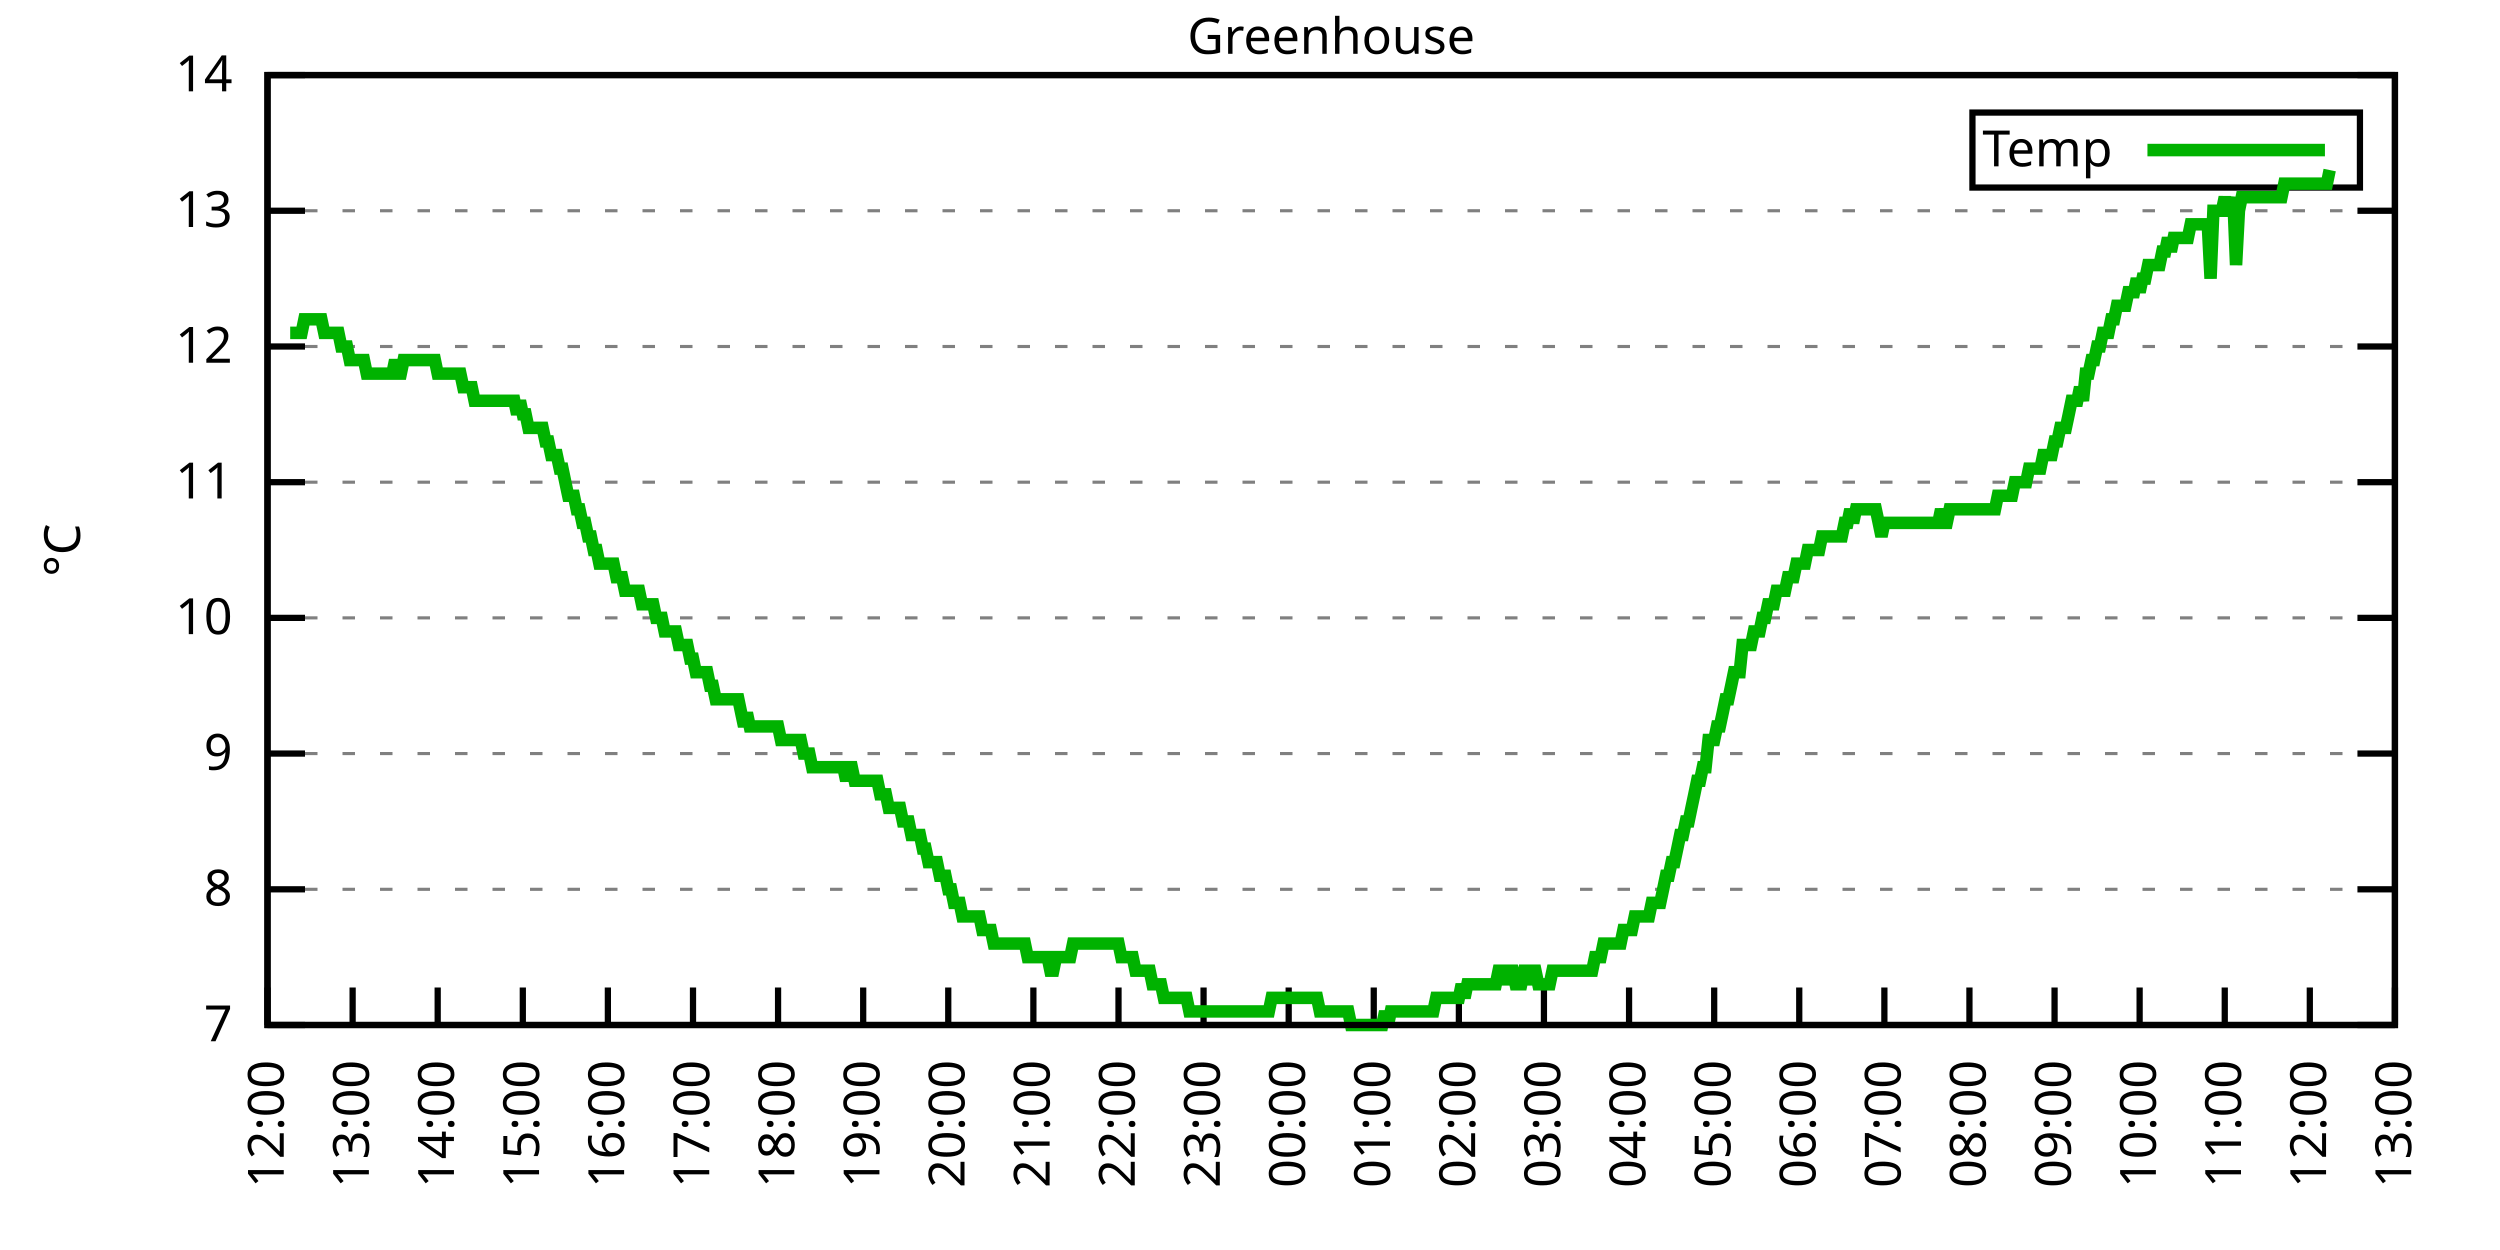
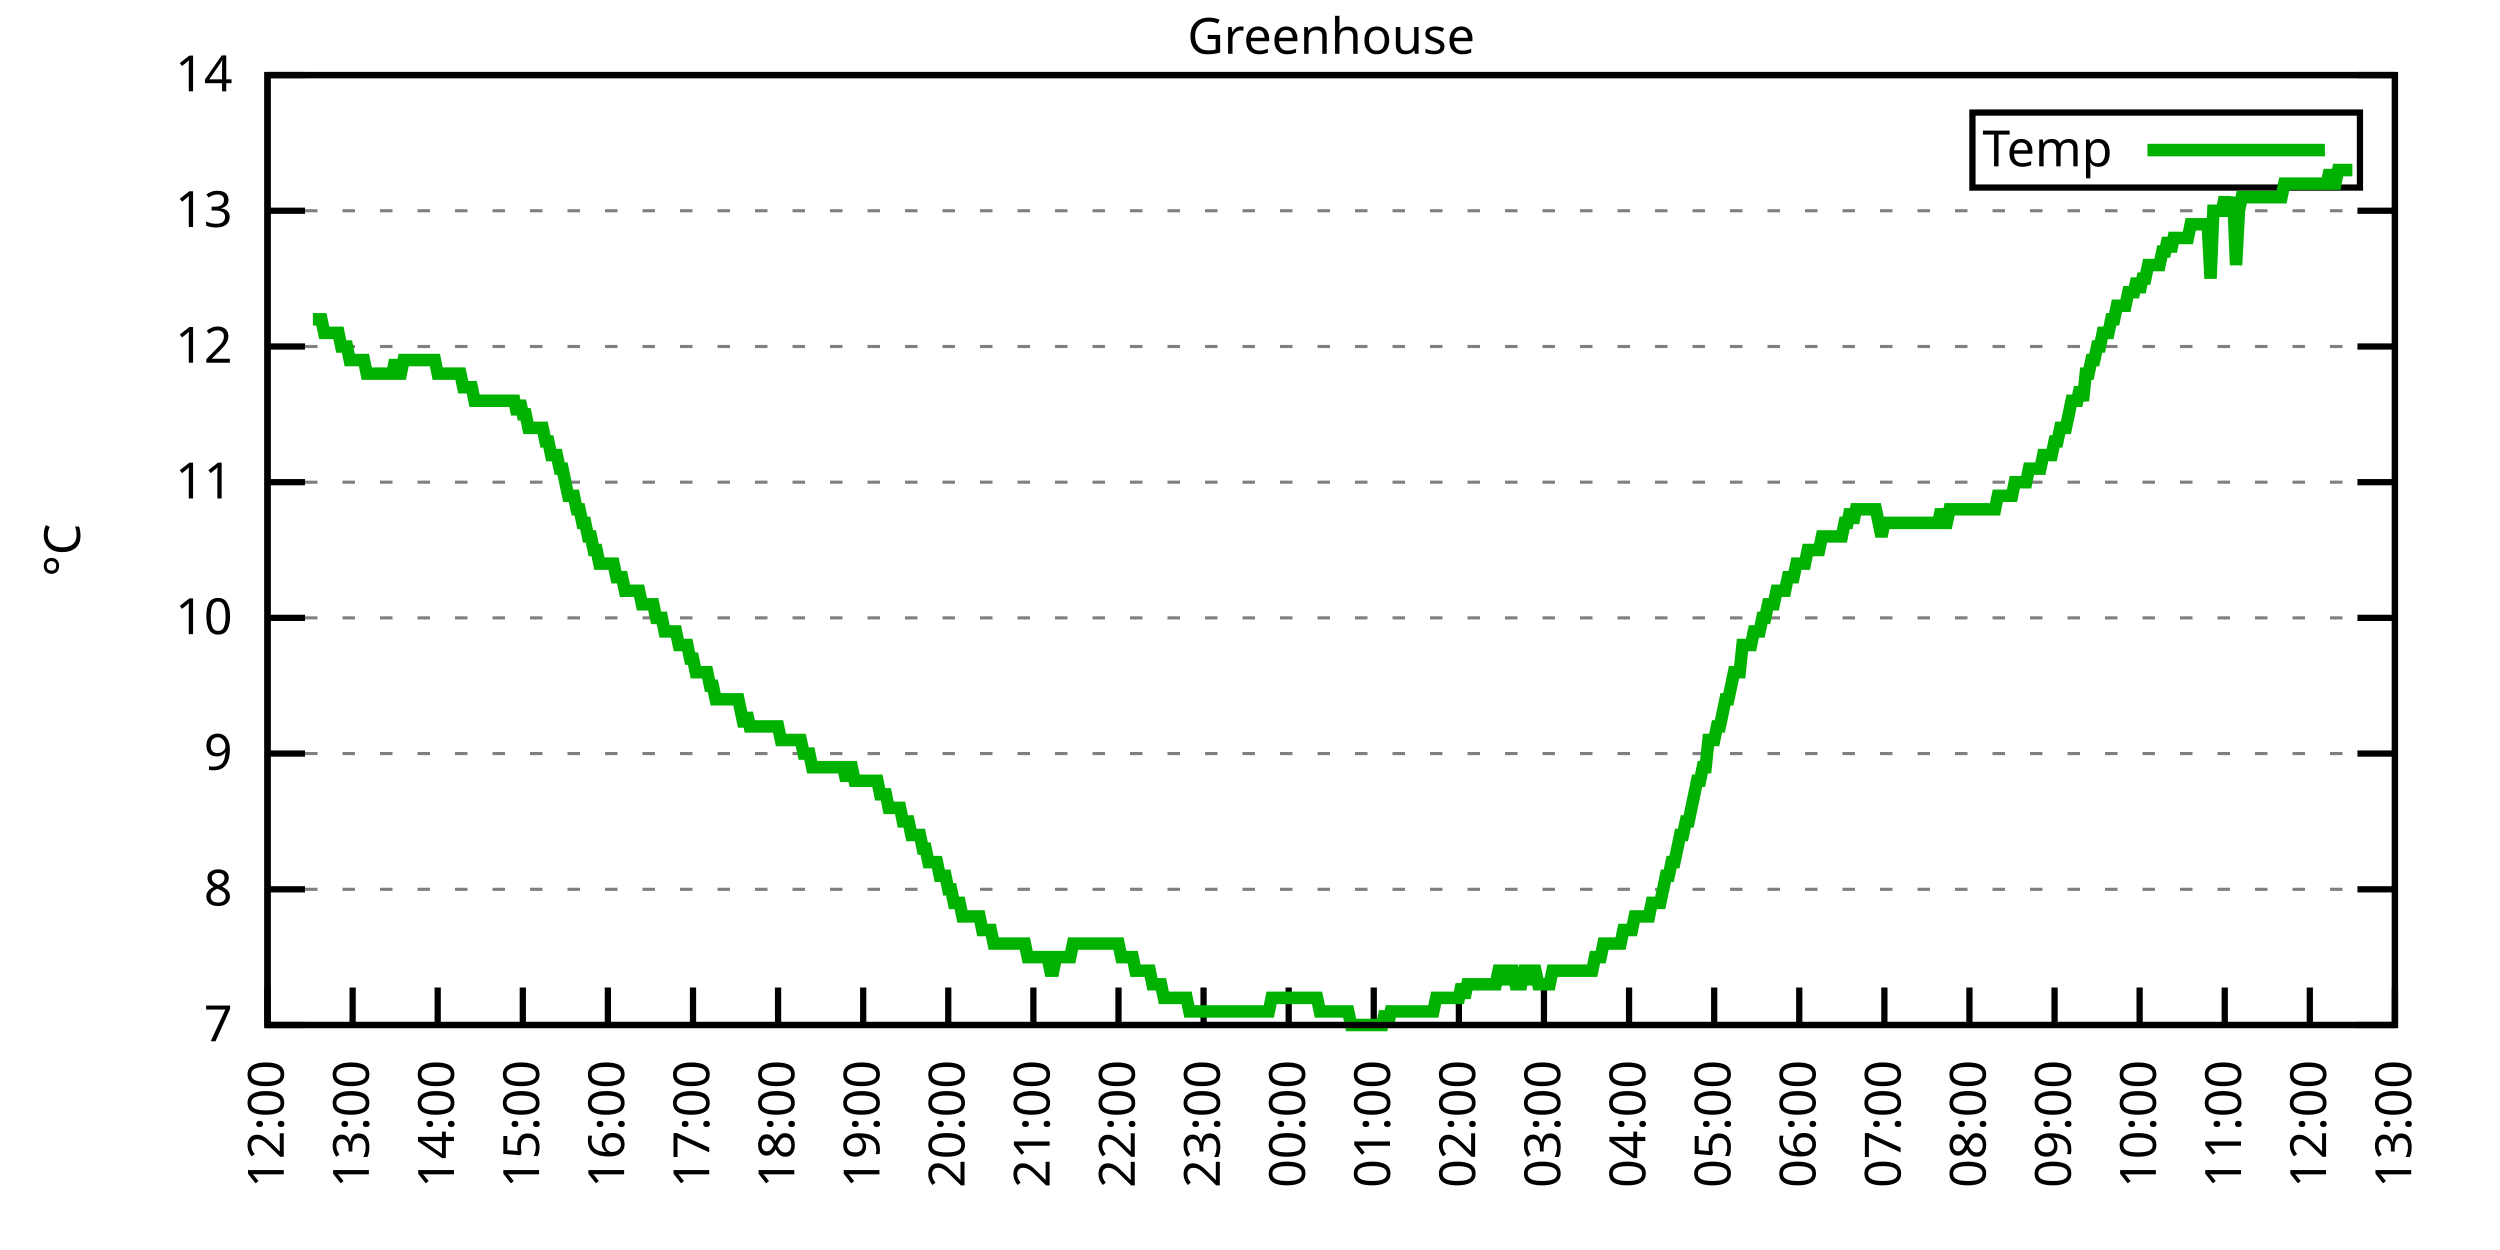
<svg xmlns="http://www.w3.org/2000/svg" xmlns:xlink="http://www.w3.org/1999/xlink" width="400" height="200" viewBox="0 0 400 200">
  <g id="gnuplot_canvas">
    <rect x="0" y="0" width="400" height="200" fill="none" />
    <defs>
      <circle id="gpDot" r="0.5" stroke-width="0.5" stroke="currentColor" />
      <path id="gpPt0" stroke-width="0.333" stroke="currentColor" d="M-1,0 h2 M0,-1 v2" />
      <path id="gpPt1" stroke-width="0.333" stroke="currentColor" d="M-1,-1 L1,1 M1,-1 L-1,1" />
      <path id="gpPt2" stroke-width="0.333" stroke="currentColor" d="M-1,0 L1,0 M0,-1 L0,1 M-1,-1 L1,1 M-1,1 L1,-1" />
      <rect id="gpPt3" stroke-width="0.333" stroke="currentColor" x="-1" y="-1" width="2" height="2" />
      <rect id="gpPt4" stroke-width="0.333" stroke="currentColor" fill="currentColor" x="-1" y="-1" width="2" height="2" />
      <circle id="gpPt5" stroke-width="0.333" stroke="currentColor" cx="0" cy="0" r="1" />
      <use xlink:href="#gpPt5" id="gpPt6" fill="currentColor" stroke="none" />
      <path id="gpPt7" stroke-width="0.333" stroke="currentColor" d="M0,-1.33 L-1.33,0.67 L1.33,0.67 z" />
      <use xlink:href="#gpPt7" id="gpPt8" fill="currentColor" stroke="none" />
      <use xlink:href="#gpPt7" id="gpPt9" stroke="currentColor" transform="rotate(180)" />
      <use xlink:href="#gpPt9" id="gpPt10" fill="currentColor" stroke="none" />
      <use xlink:href="#gpPt3" id="gpPt11" stroke="currentColor" transform="rotate(45)" />
      <use xlink:href="#gpPt11" id="gpPt12" fill="currentColor" stroke="none" />
      <path id="gpPt13" stroke-width="0.333" stroke="currentColor" d="M0,1.330 L1.265,0.411 L0.782,-1.067 L-0.782,-1.076 L-1.265,0.411 z" />
      <use xlink:href="#gpPt13" id="gpPt14" fill="currentColor" stroke="none" />
      <filter id="textbox" filterUnits="objectBoundingBox" x="0" y="0" height="1" width="1">
        <feFlood flood-color="white" flood-opacity="1" result="bgnd" />
        <feComposite in="SourceGraphic" in2="bgnd" operator="atop" />
      </filter>
      <filter id="greybox" filterUnits="objectBoundingBox" x="0" y="0" height="1" width="1">
        <feFlood flood-color="lightgrey" flood-opacity="1" result="grey" />
        <feComposite in="SourceGraphic" in2="grey" operator="atop" />
      </filter>
    </defs>
    <g fill="none" color="white" stroke="currentColor" stroke-width="1.00" stroke-linecap="butt" stroke-linejoin="miter">
</g>
    <g fill="none" color="black" stroke="currentColor" stroke-width="1.00" stroke-linecap="butt" stroke-linejoin="miter">
      <g stroke="none" shape-rendering="crispEdges">
        <polygon fill="rgb(255, 255, 255)" points="42.80,164.00 383.18,164.00 383.18,12.02 42.80,12.02 " />
      </g>
    </g>
    <g fill="none" color="black" stroke="currentColor" stroke-width="1.00" stroke-linecap="butt" stroke-linejoin="miter">
</g>
    <g fill="none" color="black" stroke="black" stroke-width="0.50" stroke-linecap="butt" stroke-linejoin="miter">
</g>
    <g fill="none" color="gray" stroke="currentColor" stroke-width="0.50" stroke-linecap="butt" stroke-linejoin="miter">
      <path stroke="gray" stroke-dasharray="2,4" class="gridline" d="M42.80,164.00 L383.19,164.00  " />
    </g>
    <g fill="none" color="gray" stroke="gray" stroke-width="1.00" stroke-linecap="butt" stroke-linejoin="miter">
</g>
    <g fill="none" color="black" stroke="currentColor" stroke-width="1.00" stroke-linecap="butt" stroke-linejoin="miter">
      <path stroke="black" d="M42.80,164.00 L48.80,164.00 M383.19,164.00 L377.19,164.00  " />
      <g transform="translate(37.20,166.60)" stroke="none" fill="black" font-family="Sans" font-size="8.00" text-anchor="end">
        <text>
          <tspan font-family="Sans"> 7</tspan>
        </text>
      </g>
    </g>
    <g fill="none" color="black" stroke="currentColor" stroke-width="1.00" stroke-linecap="butt" stroke-linejoin="miter">
</g>
    <g fill="none" color="black" stroke="black" stroke-width="0.50" stroke-linecap="butt" stroke-linejoin="miter">
</g>
    <g fill="none" color="gray" stroke="currentColor" stroke-width="0.50" stroke-linecap="butt" stroke-linejoin="miter">
      <path stroke="gray" stroke-dasharray="2,4" class="gridline" d="M42.80,142.29 L383.19,142.29  " />
    </g>
    <g fill="none" color="gray" stroke="gray" stroke-width="1.00" stroke-linecap="butt" stroke-linejoin="miter">
</g>
    <g fill="none" color="black" stroke="currentColor" stroke-width="1.00" stroke-linecap="butt" stroke-linejoin="miter">
      <path stroke="black" d="M42.80,142.29 L48.80,142.29 M383.19,142.29 L377.19,142.29  " />
      <g transform="translate(37.20,144.89)" stroke="none" fill="black" font-family="Sans" font-size="8.00" text-anchor="end">
        <text>
          <tspan font-family="Sans"> 8</tspan>
        </text>
      </g>
    </g>
    <g fill="none" color="black" stroke="currentColor" stroke-width="1.00" stroke-linecap="butt" stroke-linejoin="miter">
</g>
    <g fill="none" color="black" stroke="black" stroke-width="0.50" stroke-linecap="butt" stroke-linejoin="miter">
</g>
    <g fill="none" color="gray" stroke="currentColor" stroke-width="0.50" stroke-linecap="butt" stroke-linejoin="miter">
      <path stroke="gray" stroke-dasharray="2,4" class="gridline" d="M42.80,120.57 L383.19,120.57  " />
    </g>
    <g fill="none" color="gray" stroke="gray" stroke-width="1.00" stroke-linecap="butt" stroke-linejoin="miter">
</g>
    <g fill="none" color="black" stroke="currentColor" stroke-width="1.00" stroke-linecap="butt" stroke-linejoin="miter">
      <path stroke="black" d="M42.80,120.57 L48.80,120.57 M383.19,120.57 L377.19,120.57  " />
      <g transform="translate(37.20,123.17)" stroke="none" fill="black" font-family="Sans" font-size="8.00" text-anchor="end">
        <text>
          <tspan font-family="Sans"> 9</tspan>
        </text>
      </g>
    </g>
    <g fill="none" color="black" stroke="currentColor" stroke-width="1.00" stroke-linecap="butt" stroke-linejoin="miter">
</g>
    <g fill="none" color="black" stroke="black" stroke-width="0.50" stroke-linecap="butt" stroke-linejoin="miter">
</g>
    <g fill="none" color="gray" stroke="currentColor" stroke-width="0.50" stroke-linecap="butt" stroke-linejoin="miter">
      <path stroke="gray" stroke-dasharray="2,4" class="gridline" d="M42.80,98.86 L383.19,98.86  " />
    </g>
    <g fill="none" color="gray" stroke="gray" stroke-width="1.00" stroke-linecap="butt" stroke-linejoin="miter">
</g>
    <g fill="none" color="black" stroke="currentColor" stroke-width="1.00" stroke-linecap="butt" stroke-linejoin="miter">
      <path stroke="black" d="M42.80,98.86 L48.80,98.86 M383.19,98.86 L377.19,98.86  " />
      <g transform="translate(37.20,101.46)" stroke="none" fill="black" font-family="Sans" font-size="8.00" text-anchor="end">
        <text>
          <tspan font-family="Sans"> 10</tspan>
        </text>
      </g>
    </g>
    <g fill="none" color="black" stroke="currentColor" stroke-width="1.00" stroke-linecap="butt" stroke-linejoin="miter">
</g>
    <g fill="none" color="black" stroke="black" stroke-width="0.50" stroke-linecap="butt" stroke-linejoin="miter">
</g>
    <g fill="none" color="gray" stroke="currentColor" stroke-width="0.50" stroke-linecap="butt" stroke-linejoin="miter">
      <path stroke="gray" stroke-dasharray="2,4" class="gridline" d="M42.80,77.15 L383.19,77.15  " />
    </g>
    <g fill="none" color="gray" stroke="gray" stroke-width="1.00" stroke-linecap="butt" stroke-linejoin="miter">
</g>
    <g fill="none" color="black" stroke="currentColor" stroke-width="1.00" stroke-linecap="butt" stroke-linejoin="miter">
      <path stroke="black" d="M42.80,77.15 L48.80,77.15 M383.19,77.15 L377.19,77.15  " />
      <g transform="translate(37.20,79.75)" stroke="none" fill="black" font-family="Sans" font-size="8.00" text-anchor="end">
        <text>
          <tspan font-family="Sans"> 11</tspan>
        </text>
      </g>
    </g>
    <g fill="none" color="black" stroke="currentColor" stroke-width="1.00" stroke-linecap="butt" stroke-linejoin="miter">
</g>
    <g fill="none" color="black" stroke="black" stroke-width="0.50" stroke-linecap="butt" stroke-linejoin="miter">
</g>
    <g fill="none" color="gray" stroke="currentColor" stroke-width="0.50" stroke-linecap="butt" stroke-linejoin="miter">
      <path stroke="gray" stroke-dasharray="2,4" class="gridline" d="M42.80,55.44 L383.19,55.44  " />
    </g>
    <g fill="none" color="gray" stroke="gray" stroke-width="1.00" stroke-linecap="butt" stroke-linejoin="miter">
</g>
    <g fill="none" color="black" stroke="currentColor" stroke-width="1.00" stroke-linecap="butt" stroke-linejoin="miter">
      <path stroke="black" d="M42.80,55.44 L48.80,55.44 M383.19,55.44 L377.19,55.44  " />
      <g transform="translate(37.20,58.04)" stroke="none" fill="black" font-family="Sans" font-size="8.00" text-anchor="end">
        <text>
          <tspan font-family="Sans"> 12</tspan>
        </text>
      </g>
    </g>
    <g fill="none" color="black" stroke="currentColor" stroke-width="1.00" stroke-linecap="butt" stroke-linejoin="miter">
</g>
    <g fill="none" color="black" stroke="black" stroke-width="0.50" stroke-linecap="butt" stroke-linejoin="miter">
</g>
    <g fill="none" color="gray" stroke="currentColor" stroke-width="0.50" stroke-linecap="butt" stroke-linejoin="miter">
      <path stroke="gray" stroke-dasharray="2,4" class="gridline" d="M42.80,33.72 L383.19,33.72  " />
    </g>
    <g fill="none" color="gray" stroke="gray" stroke-width="1.00" stroke-linecap="butt" stroke-linejoin="miter">
</g>
    <g fill="none" color="black" stroke="currentColor" stroke-width="1.00" stroke-linecap="butt" stroke-linejoin="miter">
      <path stroke="black" d="M42.80,33.72 L48.80,33.72 M383.19,33.72 L377.19,33.72  " />
      <g transform="translate(37.20,36.32)" stroke="none" fill="black" font-family="Sans" font-size="8.00" text-anchor="end">
        <text>
          <tspan font-family="Sans"> 13</tspan>
        </text>
      </g>
    </g>
    <g fill="none" color="black" stroke="currentColor" stroke-width="1.00" stroke-linecap="butt" stroke-linejoin="miter">
</g>
    <g fill="none" color="black" stroke="black" stroke-width="0.50" stroke-linecap="butt" stroke-linejoin="miter">
</g>
    <g fill="none" color="gray" stroke="currentColor" stroke-width="0.50" stroke-linecap="butt" stroke-linejoin="miter">
      <path stroke="gray" stroke-dasharray="2,4" class="gridline" d="M42.80,12.01 L383.19,12.01  " />
    </g>
    <g fill="none" color="gray" stroke="gray" stroke-width="1.00" stroke-linecap="butt" stroke-linejoin="miter">
</g>
    <g fill="none" color="black" stroke="currentColor" stroke-width="1.00" stroke-linecap="butt" stroke-linejoin="miter">
      <path stroke="black" d="M42.80,12.01 L48.80,12.01 M383.19,12.01 L377.19,12.01  " />
      <g transform="translate(37.20,14.61)" stroke="none" fill="black" font-family="Sans" font-size="8.00" text-anchor="end">
        <text>
          <tspan font-family="Sans"> 14</tspan>
        </text>
      </g>
    </g>
    <g fill="none" color="black" stroke="currentColor" stroke-width="1.00" stroke-linecap="butt" stroke-linejoin="miter">
      <path stroke="black" d="M42.80,164.00 L42.80,158.00  " />
      <g transform="translate(45.40,169.60) rotate(270.00)" stroke="none" fill="black" font-family="Sans" font-size="8.00" text-anchor="end">
        <text>
          <tspan font-family="Sans">12:00</tspan>
        </text>
      </g>
    </g>
    <g fill="none" color="black" stroke="currentColor" stroke-width="1.00" stroke-linecap="butt" stroke-linejoin="miter">
      <path stroke="black" d="M56.42,164.00 L56.42,158.00  " />
      <g transform="translate(59.02,169.60) rotate(270.00)" stroke="none" fill="black" font-family="Sans" font-size="8.00" text-anchor="end">
        <text>
          <tspan font-family="Sans">13:00</tspan>
        </text>
      </g>
    </g>
    <g fill="none" color="black" stroke="currentColor" stroke-width="1.00" stroke-linecap="butt" stroke-linejoin="miter">
      <path stroke="black" d="M70.03,164.00 L70.03,158.00  " />
      <g transform="translate(72.63,169.60) rotate(270.00)" stroke="none" fill="black" font-family="Sans" font-size="8.00" text-anchor="end">
        <text>
          <tspan font-family="Sans">14:00</tspan>
        </text>
      </g>
    </g>
    <g fill="none" color="black" stroke="currentColor" stroke-width="1.00" stroke-linecap="butt" stroke-linejoin="miter">
      <path stroke="black" d="M83.65,164.00 L83.65,158.00  " />
      <g transform="translate(86.25,169.60) rotate(270.00)" stroke="none" fill="black" font-family="Sans" font-size="8.00" text-anchor="end">
        <text>
          <tspan font-family="Sans">15:00</tspan>
        </text>
      </g>
    </g>
    <g fill="none" color="black" stroke="currentColor" stroke-width="1.00" stroke-linecap="butt" stroke-linejoin="miter">
      <path stroke="black" d="M97.26,164.00 L97.26,158.00  " />
      <g transform="translate(99.86,169.60) rotate(270.00)" stroke="none" fill="black" font-family="Sans" font-size="8.00" text-anchor="end">
        <text>
          <tspan font-family="Sans">16:00</tspan>
        </text>
      </g>
    </g>
    <g fill="none" color="black" stroke="currentColor" stroke-width="1.00" stroke-linecap="butt" stroke-linejoin="miter">
      <path stroke="black" d="M110.88,164.00 L110.88,158.00  " />
      <g transform="translate(113.48,169.60) rotate(270.00)" stroke="none" fill="black" font-family="Sans" font-size="8.00" text-anchor="end">
        <text>
          <tspan font-family="Sans">17:00</tspan>
        </text>
      </g>
    </g>
    <g fill="none" color="black" stroke="currentColor" stroke-width="1.00" stroke-linecap="butt" stroke-linejoin="miter">
      <path stroke="black" d="M124.49,164.00 L124.49,158.00  " />
      <g transform="translate(127.09,169.60) rotate(270.00)" stroke="none" fill="black" font-family="Sans" font-size="8.00" text-anchor="end">
        <text>
          <tspan font-family="Sans">18:00</tspan>
        </text>
      </g>
    </g>
    <g fill="none" color="black" stroke="currentColor" stroke-width="1.00" stroke-linecap="butt" stroke-linejoin="miter">
      <path stroke="black" d="M138.11,164.00 L138.11,158.00  " />
      <g transform="translate(140.71,169.60) rotate(270.00)" stroke="none" fill="black" font-family="Sans" font-size="8.00" text-anchor="end">
        <text>
          <tspan font-family="Sans">19:00</tspan>
        </text>
      </g>
    </g>
    <g fill="none" color="black" stroke="currentColor" stroke-width="1.00" stroke-linecap="butt" stroke-linejoin="miter">
      <path stroke="black" d="M151.72,164.00 L151.72,158.00  " />
      <g transform="translate(154.32,169.60) rotate(270.00)" stroke="none" fill="black" font-family="Sans" font-size="8.00" text-anchor="end">
        <text>
          <tspan font-family="Sans">20:00</tspan>
        </text>
      </g>
    </g>
    <g fill="none" color="black" stroke="currentColor" stroke-width="1.00" stroke-linecap="butt" stroke-linejoin="miter">
      <path stroke="black" d="M165.34,164.00 L165.34,158.00  " />
      <g transform="translate(167.94,169.60) rotate(270.00)" stroke="none" fill="black" font-family="Sans" font-size="8.00" text-anchor="end">
        <text>
          <tspan font-family="Sans">21:00</tspan>
        </text>
      </g>
    </g>
    <g fill="none" color="black" stroke="currentColor" stroke-width="1.00" stroke-linecap="butt" stroke-linejoin="miter">
      <path stroke="black" d="M178.96,164.00 L178.96,158.00  " />
      <g transform="translate(181.56,169.60) rotate(270.00)" stroke="none" fill="black" font-family="Sans" font-size="8.00" text-anchor="end">
        <text>
          <tspan font-family="Sans">22:00</tspan>
        </text>
      </g>
    </g>
    <g fill="none" color="black" stroke="currentColor" stroke-width="1.00" stroke-linecap="butt" stroke-linejoin="miter">
      <path stroke="black" d="M192.57,164.00 L192.57,158.00  " />
      <g transform="translate(195.17,169.60) rotate(270.00)" stroke="none" fill="black" font-family="Sans" font-size="8.00" text-anchor="end">
        <text>
          <tspan font-family="Sans">23:00</tspan>
        </text>
      </g>
    </g>
    <g fill="none" color="black" stroke="currentColor" stroke-width="1.00" stroke-linecap="butt" stroke-linejoin="miter">
      <path stroke="black" d="M206.19,164.00 L206.19,158.00  " />
      <g transform="translate(208.79,169.60) rotate(270.00)" stroke="none" fill="black" font-family="Sans" font-size="8.00" text-anchor="end">
        <text>
          <tspan font-family="Sans">00:00</tspan>
        </text>
      </g>
    </g>
    <g fill="none" color="black" stroke="currentColor" stroke-width="1.00" stroke-linecap="butt" stroke-linejoin="miter">
      <path stroke="black" d="M219.80,164.00 L219.80,158.00  " />
      <g transform="translate(222.40,169.60) rotate(270.00)" stroke="none" fill="black" font-family="Sans" font-size="8.00" text-anchor="end">
        <text>
          <tspan font-family="Sans">01:00</tspan>
        </text>
      </g>
    </g>
    <g fill="none" color="black" stroke="currentColor" stroke-width="1.00" stroke-linecap="butt" stroke-linejoin="miter">
      <path stroke="black" d="M233.42,164.00 L233.42,158.00  " />
      <g transform="translate(236.02,169.60) rotate(270.00)" stroke="none" fill="black" font-family="Sans" font-size="8.00" text-anchor="end">
        <text>
          <tspan font-family="Sans">02:00</tspan>
        </text>
      </g>
    </g>
    <g fill="none" color="black" stroke="currentColor" stroke-width="1.00" stroke-linecap="butt" stroke-linejoin="miter">
      <path stroke="black" d="M247.03,164.00 L247.03,158.00  " />
      <g transform="translate(249.63,169.60) rotate(270.00)" stroke="none" fill="black" font-family="Sans" font-size="8.00" text-anchor="end">
        <text>
          <tspan font-family="Sans">03:00</tspan>
        </text>
      </g>
    </g>
    <g fill="none" color="black" stroke="currentColor" stroke-width="1.00" stroke-linecap="butt" stroke-linejoin="miter">
      <path stroke="black" d="M260.65,164.00 L260.65,158.00  " />
      <g transform="translate(263.25,169.60) rotate(270.00)" stroke="none" fill="black" font-family="Sans" font-size="8.00" text-anchor="end">
        <text>
          <tspan font-family="Sans">04:00</tspan>
        </text>
      </g>
    </g>
    <g fill="none" color="black" stroke="currentColor" stroke-width="1.00" stroke-linecap="butt" stroke-linejoin="miter">
      <path stroke="black" d="M274.27,164.00 L274.27,158.00  " />
      <g transform="translate(276.87,169.60) rotate(270.00)" stroke="none" fill="black" font-family="Sans" font-size="8.00" text-anchor="end">
        <text>
          <tspan font-family="Sans">05:00</tspan>
        </text>
      </g>
    </g>
    <g fill="none" color="black" stroke="currentColor" stroke-width="1.00" stroke-linecap="butt" stroke-linejoin="miter">
      <path stroke="black" d="M287.88,164.00 L287.88,158.00  " />
      <g transform="translate(290.48,169.60) rotate(270.00)" stroke="none" fill="black" font-family="Sans" font-size="8.00" text-anchor="end">
        <text>
          <tspan font-family="Sans">06:00</tspan>
        </text>
      </g>
    </g>
    <g fill="none" color="black" stroke="currentColor" stroke-width="1.00" stroke-linecap="butt" stroke-linejoin="miter">
      <path stroke="black" d="M301.50,164.00 L301.50,158.00  " />
      <g transform="translate(304.10,169.60) rotate(270.00)" stroke="none" fill="black" font-family="Sans" font-size="8.00" text-anchor="end">
        <text>
          <tspan font-family="Sans">07:00</tspan>
        </text>
      </g>
    </g>
    <g fill="none" color="black" stroke="currentColor" stroke-width="1.00" stroke-linecap="butt" stroke-linejoin="miter">
      <path stroke="black" d="M315.11,164.00 L315.11,158.00  " />
      <g transform="translate(317.71,169.60) rotate(270.00)" stroke="none" fill="black" font-family="Sans" font-size="8.00" text-anchor="end">
        <text>
          <tspan font-family="Sans">08:00</tspan>
        </text>
      </g>
    </g>
    <g fill="none" color="black" stroke="currentColor" stroke-width="1.00" stroke-linecap="butt" stroke-linejoin="miter">
      <path stroke="black" d="M328.73,164.00 L328.73,158.00  " />
      <g transform="translate(331.33,169.60) rotate(270.00)" stroke="none" fill="black" font-family="Sans" font-size="8.00" text-anchor="end">
        <text>
          <tspan font-family="Sans">09:00</tspan>
        </text>
      </g>
    </g>
    <g fill="none" color="black" stroke="currentColor" stroke-width="1.00" stroke-linecap="butt" stroke-linejoin="miter">
      <path stroke="black" d="M342.34,164.00 L342.34,158.00  " />
      <g transform="translate(344.94,169.60) rotate(270.00)" stroke="none" fill="black" font-family="Sans" font-size="8.00" text-anchor="end">
        <text>
          <tspan font-family="Sans">10:00</tspan>
        </text>
      </g>
    </g>
    <g fill="none" color="black" stroke="currentColor" stroke-width="1.00" stroke-linecap="butt" stroke-linejoin="miter">
      <path stroke="black" d="M355.96,164.00 L355.96,158.00  " />
      <g transform="translate(358.56,169.60) rotate(270.00)" stroke="none" fill="black" font-family="Sans" font-size="8.00" text-anchor="end">
        <text>
          <tspan font-family="Sans">11:00</tspan>
        </text>
      </g>
    </g>
    <g fill="none" color="black" stroke="currentColor" stroke-width="1.00" stroke-linecap="butt" stroke-linejoin="miter">
      <path stroke="black" d="M369.57,164.00 L369.57,158.00  " />
      <g transform="translate(372.17,169.60) rotate(270.00)" stroke="none" fill="black" font-family="Sans" font-size="8.00" text-anchor="end">
        <text>
          <tspan font-family="Sans">12:00</tspan>
        </text>
      </g>
    </g>
    <g fill="none" color="black" stroke="currentColor" stroke-width="1.00" stroke-linecap="butt" stroke-linejoin="miter">
      <path stroke="black" d="M383.19,164.00 L383.19,158.00  " />
      <g transform="translate(385.79,169.60) rotate(270.00)" stroke="none" fill="black" font-family="Sans" font-size="8.00" text-anchor="end">
        <text>
          <tspan font-family="Sans">13:00</tspan>
        </text>
      </g>
    </g>
    <g fill="none" color="black" stroke="currentColor" stroke-width="1.00" stroke-linecap="butt" stroke-linejoin="miter">
</g>
    <g fill="none" color="black" stroke="currentColor" stroke-width="1.00" stroke-linecap="butt" stroke-linejoin="miter">
      <path stroke="black" d="M42.80,12.01 L42.80,164.00 L383.19,164.00 L383.19,12.01 L42.80,12.01 Z  " />
    </g>
    <g fill="none" color="black" stroke="currentColor" stroke-width="1.00" stroke-linecap="butt" stroke-linejoin="miter">
</g>
    <g fill="none" color="black" stroke="currentColor" stroke-width="1.00" stroke-linecap="butt" stroke-linejoin="miter">
      <path stroke="black" d="M315.59,30.01 L315.59,18.01 L377.59,18.01 L377.59,30.01 L315.59,30.01 Z  " />
    </g>
    <g id="Greenhouse_plot_1">
      <g fill="none" color="white" stroke="black" stroke-width="2.00" stroke-linecap="butt" stroke-linejoin="miter">
</g>
      <g fill="none" color="black" stroke="currentColor" stroke-width="2.00" stroke-linecap="butt" stroke-linejoin="miter">
        <g transform="translate(337.99,26.61)" stroke="none" fill="black" font-family="Sans" font-size="8.00" text-anchor="end">
          <text>
            <tspan font-family="Sans">Temp</tspan>
          </text>
        </g>
      </g>
      <g fill="none" color="black" stroke="currentColor" stroke-width="2.00" stroke-linecap="butt" stroke-linejoin="miter">
-         <path stroke="rgb(  0, 178,   0)" d="M343.59,24.01 L371.99,24.01 M46.43,53.26 L46.88,53.26 L47.34,53.26 L47.79,53.26 L48.25,53.26 L48.70,51.09   L49.15,51.09 L49.61,51.09 L50.06,51.09 L50.52,51.09 L50.97,51.09 L51.42,51.09 L51.88,53.26 L52.33,53.26   L52.78,53.26 L53.24,53.26 L53.69,53.26 L54.15,53.26 L54.60,55.44 L55.05,55.44 L55.51,55.44 L55.96,57.61   L56.42,57.61 L56.87,57.61 L57.32,57.61 L57.78,57.61 L58.23,57.61 L58.68,59.78 L59.14,59.78 L59.59,59.78   L60.05,59.78 L60.50,59.78 L60.95,59.78 L61.41,59.78 L61.86,59.78 L62.32,59.78 L62.77,59.78 L63.22,57.61   L63.68,59.78 L64.13,59.78 L64.58,57.61 L65.04,57.61 L65.49,57.61 L65.95,57.61 L66.40,57.61 L66.85,57.61   L67.31,57.61 L67.76,57.61 L68.22,57.61 L68.67,57.61 L69.12,57.61 L69.58,57.61 L70.03,59.78 L70.49,59.78   L70.94,59.78 L71.39,59.78 L71.85,59.78 L72.30,59.78 L72.75,59.78 L73.21,59.78 L73.66,59.78 L74.12,61.95   L74.57,61.95 L75.02,61.95 L75.48,61.95 L75.93,64.12 L76.39,64.12 L76.84,64.12 L77.29,64.12 L77.75,64.12   L78.20,64.12 L78.65,64.12 L79.11,64.12 L79.56,64.12 L80.02,64.12 L80.47,64.12 L80.92,64.12 L81.38,64.12   L81.83,64.12 L82.29,64.12 L82.74,66.29 L83.19,64.12 L83.65,66.29 L84.10,66.29 L84.55,68.46 L85.01,68.46   L85.46,68.46 L85.92,68.46 L86.37,68.46 L86.82,68.46 L87.28,70.63 L87.73,70.63 L88.19,72.81 L88.64,72.81   L89.09,72.81 L89.55,74.98 L90.00,74.98 L90.45,77.15 L90.91,79.32 L91.36,79.32 L91.82,79.32 L92.27,81.49   L92.72,81.49 L93.18,83.66 L93.63,83.66 L94.09,85.83 L94.54,85.83 L94.99,88.00 L95.45,88.00 L95.90,90.18   L96.35,90.18 L96.81,90.18 L97.26,90.18 L97.72,90.18 L98.17,90.18 L98.62,92.35 L99.08,92.35 L99.53,92.35   L99.99,94.52 L100.44,94.52 L100.89,94.52 L101.35,94.52 L101.80,94.52 L102.25,94.52 L102.71,96.69 L103.16,96.69   L103.62,96.69 L104.07,96.69 L104.52,96.69 L104.98,98.86 L105.43,98.86 L105.89,98.86 L106.34,101.03 L106.79,101.03   L107.25,101.03 L107.70,101.03 L108.15,101.03 L108.61,103.20 L109.06,103.20 L109.52,103.20 L109.97,103.20 L110.42,105.38   L110.88,105.38 L111.33,107.55 L111.79,107.55 L112.24,107.55 L112.69,107.55 L113.15,107.55 L113.60,109.72 L114.05,109.72   L114.51,111.89 L114.96,111.89 L115.42,111.89 L115.87,111.89 L116.32,111.89 L116.78,111.89 L117.23,111.89 L117.69,111.89   L118.14,111.89 L118.59,114.06 L119.05,116.23 L119.50,114.06 L119.96,116.23 L120.41,116.23 L120.86,116.23 L121.32,116.23   L121.77,116.23 L122.22,116.23 L122.68,116.23 L123.13,116.23 L123.59,116.23 L124.04,116.23 L124.49,116.23 L124.95,118.40   L125.40,118.40 L125.86,118.40 L126.31,118.40 L126.76,118.40 L127.22,118.40 L127.67,118.40 L128.12,118.40 L128.58,120.57   L129.03,120.57 L129.49,120.57 L129.94,122.75 L130.39,122.75 L130.85,122.75 L131.30,122.75 L131.76,122.75 L132.21,122.75   L132.66,122.75 L133.12,122.75 L133.57,122.75 L134.02,122.75 L134.48,122.75 L134.93,122.75 L135.39,124.92 L135.84,122.75   L136.29,122.75 L136.75,124.92 L137.20,124.92 L137.66,124.92 L138.11,124.92 L138.56,124.92 L139.02,124.92 L139.47,124.92   L139.92,124.92 L140.38,124.92 L140.83,127.09 L141.29,127.09 L141.74,127.09 L142.19,129.26 L142.65,129.26 L143.10,129.26   L143.56,129.26 L144.01,129.26 L144.46,131.43 L144.92,131.43 L145.37,131.43 L145.82,133.60 L146.28,133.60 L146.73,133.60   L147.19,133.60 L147.64,135.77 L148.09,135.77 L148.55,137.94 L149.00,137.94 L149.46,137.94 L149.91,137.94 L150.36,140.12   L150.82,140.12 L151.27,140.12 L151.72,142.29 L152.18,142.29 L152.63,144.46 L153.09,144.46 L153.54,144.46 L153.99,146.63   L154.45,146.63 L154.90,146.63 L155.36,146.63 L155.81,146.63 L156.26,146.63 L156.72,146.63 L157.17,148.80 L157.62,148.80   L158.08,148.80 L158.53,148.80 L158.99,150.97 L159.44,150.97 L159.89,150.97 L160.35,150.97 L160.80,150.97 L161.26,150.97   L161.71,150.97 L162.16,150.97 L162.62,150.97 L163.07,150.97 L163.52,150.97 L163.98,150.97 L164.43,153.14 L164.89,153.14   L165.34,153.14 L165.79,153.14 L166.25,153.14 L166.70,153.14 L167.16,153.14 L167.61,153.14 L168.06,155.31 L168.52,155.31   L168.97,153.14 L169.43,153.14 L169.88,153.14 L170.33,153.14 L170.79,153.14 L171.24,153.14 L171.69,150.97 L172.15,150.97   L172.60,150.97 L173.06,150.97 L173.51,150.97 L173.96,150.97 L174.42,150.97 L174.87,150.97 L175.33,150.97 L175.78,150.97   L176.23,150.97 L176.69,150.97 L177.14,150.97 L177.59,150.97 L178.05,150.97 L178.50,150.97 L178.96,150.97 L179.41,153.14   L179.86,153.14 L180.32,153.14 L180.77,153.14 L181.23,153.14 L181.68,155.31 L182.13,155.31 L182.59,155.31 L183.04,155.31   L183.49,155.31 L183.95,155.31 L184.40,157.49 L184.86,157.49 L185.31,157.49 L185.76,157.49 L186.22,159.66 L186.67,159.66   L187.13,159.66 L187.58,159.66 L188.03,159.66 L188.49,159.66 L188.94,159.66 L189.39,159.66 L189.85,159.66 L190.30,161.83   L190.76,161.83 L191.21,161.83 L191.66,161.83 L192.12,161.83 L192.57,161.83 L193.03,161.83 L193.48,161.83 L193.93,161.83   L194.39,161.83 L194.84,161.83 L195.29,161.83 L195.75,161.83 L196.20,161.83 L196.66,161.83 L197.11,161.83 L197.56,161.83   L198.02,161.83 L198.47,161.83 L198.93,161.83 L199.38,161.83 L199.83,161.83 L200.29,161.83 L200.74,161.83 L201.19,161.83   L201.65,161.83 L202.10,161.83 L202.56,161.83 L203.01,161.83 L203.46,159.66 L203.92,159.66 L204.37,159.66 L204.83,159.66   L205.28,159.66 L205.73,159.66 L206.19,159.66 L206.64,159.66 L207.09,159.66 L207.55,159.66 L208.00,159.66 L208.46,159.66   L208.91,159.66 L209.36,159.66 L209.82,159.66 L210.27,159.66 L210.73,159.66 L211.18,161.83 L211.63,161.83 L212.09,161.83   L212.54,161.83 L213.00,161.83 L213.45,161.83 L213.90,161.83 L214.36,161.83 L214.81,161.83 L215.26,161.83 L215.72,161.83   L216.17,164.00 L216.63,164.00 L217.08,164.00 L217.53,164.00 L217.99,164.00 L218.44,164.00 L218.90,164.00 L219.35,164.00   L219.80,164.00 L220.26,164.00 L220.71,164.00 L221.16,164.00 L221.62,161.83 L222.07,164.00 L222.53,161.83 L222.98,161.83   L223.43,161.83 L223.89,161.83 L224.34,161.83 L224.80,161.83 L225.25,161.83 L225.70,161.83 L226.16,161.83 L226.61,161.83   L227.06,161.83 L227.52,161.83 L227.97,161.83 L228.43,161.83 L228.88,161.83 L229.33,161.83 L229.79,159.66 L230.24,159.66   L230.70,159.66 L231.15,159.66 L231.60,159.66 L232.06,159.66 L232.51,159.66 L232.96,159.66 L233.42,159.66 L233.87,157.49   L234.33,159.66 L234.78,157.49 L235.23,157.49 L235.69,157.49 L236.14,157.49 L236.60,157.49 L237.05,157.49 L237.50,157.49   L237.96,157.49 L238.41,157.49 L238.86,157.49 L239.32,157.49 L239.77,155.31 L240.23,155.31 L240.68,155.31 L241.13,157.49   L241.59,155.31 L242.04,155.31 L242.50,157.49 L242.95,157.49 L243.40,157.49 L243.86,155.31 L244.31,155.31 L244.76,157.49   L245.22,155.31 L245.67,155.31 L246.13,157.49 L246.58,157.49 L247.03,157.49 L247.49,157.49 L247.94,157.49 L248.40,155.31   L248.85,155.31 L249.30,155.31 L249.76,155.31 L250.21,155.31 L250.66,155.31 L251.12,155.31 L251.57,155.31 L252.03,155.31   L252.48,155.31 L252.93,155.31 L253.39,155.31 L253.84,155.31 L254.30,155.31 L254.75,155.31 L255.20,153.14 L255.66,153.14   L256.11,153.14 L256.56,150.97 L257.02,150.97 L257.47,150.97 L257.93,150.97 L258.38,150.97 L258.83,150.97 L259.29,150.97   L259.74,148.80 L260.20,148.80 L260.65,148.80 L261.10,148.80 L261.56,146.63 L262.01,146.63 L262.47,146.63 L262.92,146.63   L263.37,146.63 L263.83,146.63 L264.28,144.46 L264.73,144.46 L265.19,144.46 L265.64,144.46 L266.10,142.29 L266.55,140.12   L267.00,140.12 L267.46,137.94 L267.91,137.94 L268.37,135.77 L268.82,133.60 L269.27,133.60 L269.73,131.43 L270.18,131.43   L270.63,129.26 L271.09,127.09 L271.54,124.92 L272.00,124.92 L272.45,122.75 L272.90,122.75 L273.36,118.40 L273.81,118.40   L274.27,118.40 L274.72,116.23 L275.17,116.23 L275.63,114.06 L276.08,111.89 L276.53,111.89 L276.99,109.72 L277.44,107.55   L277.90,107.55 L278.35,107.55 L278.80,103.20 L279.26,103.20 L279.71,103.20 L280.17,103.20 L280.62,101.03 L281.07,101.03   L281.53,101.03 L281.98,98.86 L282.43,98.86 L282.89,96.69 L283.34,96.69 L283.80,96.69 L284.25,94.52 L284.70,94.52   L285.16,94.52 L285.61,94.52 L286.07,92.35 L286.52,92.35 L286.97,92.35 L287.43,90.18 L287.88,90.18 L288.33,90.18   L288.79,90.18 L289.24,88.00 L289.70,88.00 L290.15,88.00 L290.60,88.00 L291.06,88.00 L291.51,85.83 L291.97,85.83   L292.42,85.83 L292.87,85.83 L293.33,85.83 L293.78,85.83 L294.23,85.83 L294.69,85.83 L295.14,83.66 L295.60,83.66   L296.05,81.49 L296.50,83.66 L296.96,81.49 L297.41,81.49 L297.87,81.49 L298.32,81.49 L298.77,81.49 L299.23,81.49   L299.68,81.49 L300.13,81.49 L300.59,83.66 L301.04,85.83 L301.50,83.66 L301.95,83.66 L302.40,83.66 L302.86,83.66   L303.31,83.66 L303.77,83.66 L304.22,83.66 L304.67,83.66 L305.13,83.66 L305.58,83.66 L306.03,83.66 L306.49,83.66   L306.94,83.66 L307.40,83.66 L307.85,83.66 L308.30,83.66 L308.76,83.66 L309.21,83.66 L309.67,83.66 L310.12,83.66   L310.57,81.49 L311.03,83.66 L311.48,83.66 L311.94,81.49 L312.39,81.49 L312.84,81.49 L313.30,81.49 L313.75,81.49   L314.20,81.49 L314.66,81.49 L315.11,81.49 L315.57,81.49 L316.02,81.49 L316.47,81.49 L316.93,81.49 L317.38,81.49   L317.84,81.49 L318.29,81.49 L318.74,81.49 L319.20,81.49 L319.65,79.32 L320.10,79.32 L320.56,79.32 L321.01,79.32   L321.47,79.32 L321.92,79.32 L322.37,77.15 L322.83,77.15 L323.28,77.15 L323.74,77.15 L324.19,77.15 L324.64,74.98   L325.10,74.98 L325.55,74.98 L326.00,74.98 L326.46,74.98 L326.91,72.81 L327.37,72.81 L327.82,72.81 L328.27,72.81   L328.73,70.63 L329.18,70.63 L329.64,68.46 L330.09,68.46 L330.54,68.46 L331.00,66.29 L331.45,64.12 L331.90,64.12   L332.36,64.12 L332.81,61.95 L333.27,64.12 L333.72,59.78 L334.17,59.78 L334.63,57.61 L335.08,57.61 L335.54,55.44   L335.99,55.44 L336.44,53.26 L336.90,53.26 L337.35,53.26 L337.80,51.09 L338.26,51.09 L338.71,48.92 L339.17,48.92   L339.62,48.92 L340.07,48.92 L340.53,46.75 L340.98,46.75 L341.44,46.75 L341.89,44.58 L342.34,46.75 L342.80,44.58   L343.25,44.58 L343.70,42.41 L344.16,42.41 L344.61,42.41 L345.07,42.41 L345.52,42.41 L345.97,40.24 L346.43,40.24   L346.88,38.07 L347.34,40.24 L347.79,38.07 L348.24,38.07 L348.70,38.07 L349.15,38.07 L349.60,38.07 L350.06,38.07   L350.51,35.89 L350.97,35.89 L351.42,35.89 L351.87,35.89 L352.33,35.89 L352.78,35.89 L353.24,35.89 L353.69,44.58   L354.14,33.72 L354.60,33.72 L355.05,33.72 L355.50,33.72 L355.96,31.55 L356.41,33.72 L356.87,33.72 L357.32,31.55   L357.77,42.41 L358.23,33.72 L358.68,31.55 L359.14,31.55 L359.59,31.55 L360.04,31.55 L360.50,31.55 L360.95,31.55   L361.41,31.55 L361.86,31.55 L362.31,31.55 L362.77,31.55 L363.22,31.55 L363.67,31.55 L364.13,31.55 L364.58,31.55   L365.04,31.55 L365.49,29.38 L365.94,29.38 L366.40,29.38 L366.85,29.38 L367.31,29.38 L367.76,29.38 L368.21,29.38   L368.67,29.38 L369.12,29.38 L369.57,29.38 L370.03,29.38 L370.48,29.38 L370.94,29.38 L371.39,29.38 L371.84,29.38   L372.30,29.38 L372.75,27.21  " />
+         <path stroke="rgb(  0, 178,   0)" d="M343.59,24.01 L371.99,24.01 M50.06,51.09 L50.52,51.09 L50.97,51.09 L51.42,51.09 L51.88,53.26 L52.33,53.26   L52.78,53.26 L53.24,53.26 L53.69,53.26 L54.15,53.26 L54.60,55.44 L55.05,55.44 L55.51,55.44 L55.96,57.61   L56.42,57.61 L56.87,57.61 L57.32,57.61 L57.78,57.61 L58.23,57.61 L58.68,59.78 L59.14,59.78 L59.59,59.78   L60.05,59.78 L60.50,59.78 L60.95,59.78 L61.41,59.78 L61.86,59.78 L62.32,59.78 L62.77,59.78 L63.22,57.61   L63.68,59.78 L64.13,59.78 L64.58,57.61 L65.04,57.61 L65.49,57.61 L65.95,57.61 L66.40,57.61 L66.85,57.61   L67.31,57.61 L67.76,57.61 L68.22,57.61 L68.67,57.61 L69.12,57.61 L69.58,57.61 L70.03,59.78 L70.49,59.78   L70.94,59.78 L71.39,59.78 L71.85,59.78 L72.30,59.78 L72.75,59.78 L73.21,59.78 L73.66,59.78 L74.12,61.95   L74.57,61.95 L75.02,61.95 L75.48,61.95 L75.93,64.12 L76.39,64.12 L76.84,64.12 L77.29,64.12 L77.75,64.12   L78.20,64.12 L78.65,64.12 L79.11,64.12 L79.56,64.12 L80.02,64.12 L80.47,64.12 L80.92,64.12 L81.38,64.12   L81.83,64.12 L82.29,64.12 L82.74,66.29 L83.19,64.12 L83.65,66.29 L84.10,66.29 L84.55,68.46 L85.01,68.46   L85.46,68.46 L85.92,68.46 L86.37,68.46 L86.82,68.46 L87.28,70.63 L87.73,70.63 L88.19,72.81 L88.64,72.81   L89.09,72.81 L89.55,74.98 L90.00,74.98 L90.45,77.15 L90.91,79.32 L91.36,79.32 L91.82,79.32 L92.27,81.49   L92.72,81.49 L93.18,83.66 L93.63,83.66 L94.09,85.83 L94.54,85.83 L94.99,88.00 L95.45,88.00 L95.90,90.18   L96.35,90.18 L96.81,90.18 L97.26,90.18 L97.72,90.18 L98.17,90.18 L98.62,92.35 L99.08,92.35 L99.53,92.35   L99.99,94.52 L100.44,94.52 L100.89,94.52 L101.35,94.52 L101.80,94.52 L102.25,94.52 L102.71,96.69 L103.16,96.69   L103.62,96.69 L104.07,96.69 L104.52,96.69 L104.98,98.86 L105.43,98.86 L105.89,98.86 L106.34,101.03 L106.79,101.03   L107.25,101.03 L107.70,101.03 L108.15,101.03 L108.61,103.20 L109.06,103.20 L109.52,103.20 L109.97,103.20 L110.42,105.38   L110.88,105.38 L111.33,107.55 L111.79,107.55 L112.24,107.55 L112.69,107.55 L113.15,107.55 L113.60,109.72 L114.05,109.72   L114.51,111.89 L114.96,111.89 L115.42,111.89 L115.87,111.89 L116.32,111.89 L116.78,111.89 L117.23,111.89 L117.69,111.89   L118.14,111.89 L118.59,114.06 L119.05,116.23 L119.50,114.06 L119.96,116.23 L120.41,116.23 L120.86,116.23 L121.32,116.23   L121.77,116.23 L122.22,116.23 L122.68,116.23 L123.13,116.23 L123.59,116.23 L124.04,116.23 L124.49,116.23 L124.95,118.40   L125.40,118.40 L125.86,118.40 L126.31,118.40 L126.76,118.40 L127.22,118.40 L127.67,118.40 L128.12,118.40 L128.58,120.57   L129.03,120.57 L129.49,120.57 L129.94,122.75 L130.39,122.75 L130.85,122.75 L131.30,122.75 L131.76,122.75 L132.21,122.75   L132.66,122.75 L133.12,122.75 L133.57,122.75 L134.02,122.75 L134.48,122.75 L134.93,122.75 L135.39,124.92 L135.84,122.75   L136.29,122.75 L136.75,124.92 L137.20,124.92 L137.66,124.92 L138.11,124.92 L138.56,124.92 L139.02,124.92 L139.47,124.92   L139.92,124.92 L140.38,124.92 L140.83,127.09 L141.29,127.09 L141.74,127.09 L142.19,129.26 L142.65,129.26 L143.10,129.26   L143.56,129.26 L144.01,129.26 L144.46,131.43 L144.92,131.43 L145.37,131.43 L145.82,133.60 L146.28,133.60 L146.73,133.60   L147.19,133.60 L147.64,135.77 L148.09,135.77 L148.55,137.94 L149.00,137.94 L149.46,137.94 L149.91,137.94 L150.36,140.12   L150.82,140.12 L151.27,140.12 L151.72,142.29 L152.18,142.29 L152.63,144.46 L153.09,144.46 L153.54,144.46 L153.99,146.63   L154.45,146.63 L154.90,146.63 L155.36,146.63 L155.81,146.63 L156.26,146.63 L156.72,146.63 L157.17,148.80 L157.62,148.80   L158.08,148.80 L158.53,148.80 L158.99,150.97 L159.44,150.97 L159.89,150.97 L160.35,150.97 L160.80,150.97 L161.26,150.97   L161.71,150.97 L162.16,150.97 L162.62,150.97 L163.07,150.97 L163.52,150.97 L163.98,150.97 L164.43,153.14 L164.89,153.14   L165.34,153.14 L165.79,153.14 L166.25,153.14 L166.70,153.14 L167.16,153.14 L167.61,153.14 L168.06,155.31 L168.52,155.31   L168.97,153.14 L169.43,153.14 L169.88,153.14 L170.33,153.14 L170.79,153.14 L171.24,153.14 L171.69,150.97 L172.15,150.97   L172.60,150.97 L173.06,150.97 L173.51,150.97 L173.96,150.97 L174.42,150.97 L174.87,150.97 L175.33,150.97 L175.78,150.97   L176.23,150.97 L176.69,150.97 L177.14,150.97 L177.59,150.97 L178.05,150.97 L178.50,150.97 L178.96,150.97 L179.41,153.14   L179.86,153.14 L180.32,153.14 L180.77,153.14 L181.23,153.14 L181.68,155.31 L182.13,155.31 L182.59,155.31 L183.04,155.31   L183.49,155.31 L183.95,155.31 L184.40,157.49 L184.86,157.49 L185.31,157.49 L185.76,157.49 L186.22,159.66 L186.67,159.66   L187.13,159.66 L187.58,159.66 L188.03,159.66 L188.49,159.66 L188.94,159.66 L189.39,159.66 L189.85,159.66 L190.30,161.83   L190.76,161.83 L191.21,161.83 L191.66,161.83 L192.12,161.83 L192.57,161.83 L193.03,161.83 L193.48,161.83 L193.93,161.83   L194.39,161.83 L194.84,161.83 L195.29,161.83 L195.75,161.83 L196.20,161.83 L196.66,161.83 L197.11,161.83 L197.56,161.83   L198.02,161.83 L198.47,161.83 L198.93,161.83 L199.38,161.83 L199.83,161.83 L200.29,161.83 L200.74,161.83 L201.19,161.83   L201.65,161.83 L202.10,161.83 L202.56,161.83 L203.01,161.83 L203.46,159.66 L203.92,159.66 L204.37,159.66 L204.83,159.66   L205.28,159.66 L205.73,159.66 L206.19,159.66 L206.64,159.66 L207.09,159.66 L207.55,159.66 L208.00,159.66 L208.46,159.66   L208.91,159.66 L209.36,159.66 L209.82,159.66 L210.27,159.66 L210.73,159.66 L211.18,161.83 L211.63,161.83 L212.09,161.83   L212.54,161.83 L213.00,161.83 L213.45,161.83 L213.90,161.83 L214.36,161.83 L214.81,161.83 L215.26,161.83 L215.72,161.83   L216.17,164.00 L216.63,164.00 L217.08,164.00 L217.53,164.00 L217.99,164.00 L218.44,164.00 L218.90,164.00 L219.35,164.00   L219.80,164.00 L220.26,164.00 L220.71,164.00 L221.16,164.00 L221.62,161.83 L222.07,164.00 L222.53,161.83 L222.98,161.83   L223.43,161.83 L223.89,161.83 L224.34,161.83 L224.80,161.83 L225.25,161.83 L225.70,161.83 L226.16,161.83 L226.61,161.83   L227.06,161.83 L227.52,161.83 L227.97,161.83 L228.43,161.83 L228.88,161.83 L229.33,161.83 L229.79,159.66 L230.24,159.66   L230.70,159.66 L231.15,159.66 L231.60,159.66 L232.06,159.66 L232.51,159.66 L232.96,159.66 L233.42,159.66 L233.87,157.49   L234.33,159.66 L234.78,157.49 L235.23,157.49 L235.69,157.49 L236.14,157.49 L236.60,157.49 L237.05,157.49 L237.50,157.49   L237.96,157.49 L238.41,157.49 L238.86,157.49 L239.32,157.49 L239.77,155.31 L240.23,155.31 L240.68,155.31 L241.13,157.49   L241.59,155.31 L242.04,155.31 L242.50,157.49 L242.95,157.49 L243.40,157.49 L243.86,155.31 L244.31,155.31 L244.76,157.49   L245.22,155.31 L245.67,155.31 L246.13,157.49 L246.58,157.49 L247.03,157.49 L247.49,157.49 L247.94,157.49 L248.40,155.31   L248.85,155.31 L249.30,155.31 L249.76,155.31 L250.21,155.31 L250.66,155.31 L251.12,155.31 L251.57,155.31 L252.03,155.31   L252.48,155.31 L252.93,155.31 L253.39,155.31 L253.84,155.31 L254.30,155.31 L254.75,155.31 L255.20,153.14 L255.66,153.14   L256.11,153.14 L256.56,150.97 L257.02,150.97 L257.47,150.97 L257.93,150.97 L258.38,150.97 L258.83,150.97 L259.29,150.97   L259.74,148.80 L260.20,148.80 L260.65,148.80 L261.10,148.80 L261.56,146.63 L262.01,146.63 L262.47,146.63 L262.92,146.63   L263.37,146.63 L263.83,146.63 L264.28,144.46 L264.73,144.46 L265.19,144.46 L265.64,144.46 L266.10,142.29 L266.55,140.12   L267.00,140.12 L267.46,137.94 L267.91,137.94 L268.37,135.77 L268.82,133.60 L269.27,133.60 L269.73,131.43 L270.18,131.43   L270.63,129.26 L271.09,127.09 L271.54,124.92 L272.00,124.92 L272.45,122.75 L272.90,122.75 L273.36,118.40 L273.81,118.40   L274.27,118.40 L274.72,116.23 L275.17,116.23 L275.63,114.06 L276.08,111.89 L276.53,111.89 L276.99,109.72 L277.44,107.55   L277.90,107.55 L278.35,107.55 L278.80,103.20 L279.26,103.20 L279.71,103.20 L280.17,103.20 L280.62,101.03 L281.07,101.03   L281.53,101.03 L281.98,98.86 L282.43,98.86 L282.89,96.69 L283.34,96.69 L283.80,96.69 L284.25,94.52 L284.70,94.52   L285.16,94.52 L285.61,94.52 L286.07,92.35 L286.52,92.35 L286.97,92.35 L287.43,90.18 L287.88,90.18 L288.33,90.18   L288.79,90.18 L289.24,88.00 L289.70,88.00 L290.15,88.00 L290.60,88.00 L291.06,88.00 L291.51,85.83 L291.97,85.83   L292.42,85.83 L292.87,85.83 L293.33,85.83 L293.78,85.83 L294.23,85.83 L294.69,85.83 L295.14,83.66 L295.60,83.66   L296.05,81.49 L296.50,83.66 L296.96,81.49 L297.41,81.49 L297.87,81.49 L298.32,81.49 L298.77,81.49 L299.23,81.49   L299.68,81.49 L300.13,81.49 L300.59,83.66 L301.04,85.83 L301.50,83.66 L301.95,83.66 L302.40,83.66 L302.86,83.66   L303.31,83.66 L303.77,83.66 L304.22,83.66 L304.67,83.66 L305.13,83.66 L305.58,83.66 L306.03,83.66 L306.49,83.66   L306.94,83.66 L307.40,83.66 L307.85,83.66 L308.30,83.66 L308.76,83.66 L309.21,83.66 L309.67,83.66 L310.12,83.66   L310.57,81.49 L311.03,83.66 L311.48,83.66 L311.94,81.49 L312.39,81.49 L312.84,81.49 L313.30,81.49 L313.75,81.49   L314.20,81.49 L314.66,81.49 L315.11,81.49 L315.57,81.49 L316.02,81.49 L316.47,81.49 L316.93,81.49 L317.38,81.49   L317.84,81.49 L318.29,81.49 L318.74,81.49 L319.20,81.49 L319.65,79.32 L320.10,79.32 L320.56,79.32 L321.01,79.32   L321.47,79.32 L321.92,79.32 L322.37,77.15 L322.83,77.15 L323.28,77.15 L323.74,77.15 L324.19,77.15 L324.64,74.98   L325.10,74.98 L325.55,74.98 L326.00,74.98 L326.46,74.98 L326.91,72.81 L327.37,72.81 L327.82,72.81 L328.27,72.81   L328.73,70.63 L329.18,70.63 L329.64,68.46 L330.09,68.46 L330.54,68.46 L331.00,66.29 L331.45,64.12 L331.90,64.12   L332.36,64.12 L332.81,61.95 L333.27,64.12 L333.72,59.78 L334.17,59.78 L334.63,57.61 L335.08,57.61 L335.54,55.44   L335.99,55.44 L336.44,53.26 L336.90,53.26 L337.35,53.26 L337.80,51.09 L338.26,51.09 L338.71,48.92 L339.17,48.92   L339.62,48.92 L340.07,48.92 L340.53,46.75 L340.98,46.75 L341.44,46.75 L341.89,44.58 L342.34,46.75 L342.80,44.58   L343.25,44.58 L343.70,42.41 L344.16,42.41 L344.61,42.41 L345.07,42.41 L345.52,42.41 L345.97,40.24 L346.43,40.24   L346.88,38.07 L347.34,40.24 L347.79,38.07 L348.24,38.07 L348.70,38.07 L349.15,38.07 L349.60,38.07 L350.06,38.07   L350.51,35.89 L350.97,35.89 L351.42,35.89 L351.87,35.89 L352.33,35.89 L352.78,35.89 L353.24,35.89 L353.69,44.58   L354.14,33.72 L354.60,33.72 L355.05,33.72 L355.50,33.72 L355.96,31.55 L356.41,33.72 L356.87,33.72 L357.32,31.55   L357.77,42.41 L358.23,33.72 L358.68,31.55 L359.14,31.55 L359.59,31.55 L360.04,31.55 L360.50,31.55 L360.95,31.55   L361.41,31.55 L361.86,31.55 L362.31,31.55 L362.77,31.55 L363.22,31.55 L363.67,31.55 L364.13,31.55 L364.58,31.55   L365.04,31.55 L365.49,29.38 L365.94,29.38 L366.40,29.38 L366.85,29.38 L367.31,29.38 L367.76,29.38 L368.21,29.38   L368.67,29.38 L369.12,29.38 L369.57,29.38 L370.03,29.38 L370.48,29.38 L370.94,29.38 L371.39,29.38 L371.84,29.38   L372.30,29.38 L372.75,27.21 L373.21,29.38 L373.66,29.38 L374.11,27.21 L374.57,27.21 L375.02,27.21 L375.47,27.21   L375.93,27.21 L376.38,27.21  " />
      </g>
    </g>
    <g fill="none" color="black" stroke="currentColor" stroke-width="2.00" stroke-linecap="butt" stroke-linejoin="miter">
</g>
    <g fill="none" color="black" stroke="black" stroke-width="1.00" stroke-linecap="butt" stroke-linejoin="miter">
</g>
    <g fill="none" color="black" stroke="currentColor" stroke-width="1.00" stroke-linecap="butt" stroke-linejoin="miter">
      <path stroke="black" d="M42.80,12.01 L42.80,164.00 L383.19,164.00 L383.19,12.01 L42.80,12.01 Z  " />
      <g transform="translate(12.80,88.01) rotate(270.00)" stroke="none" fill="black" font-family="Sans" font-size="8.00" text-anchor="middle">
        <text>
          <tspan font-family="Sans">°C</tspan>
        </text>
      </g>
    </g>
    <g fill="none" color="black" stroke="currentColor" stroke-width="1.00" stroke-linecap="butt" stroke-linejoin="miter">
</g>
    <g fill="none" color="black" stroke="currentColor" stroke-width="1.00" stroke-linecap="butt" stroke-linejoin="miter">
      <g transform="translate(212.99,8.61)" stroke="none" fill="black" font-family="Sans" font-size="8.00" text-anchor="middle">
        <text>
          <tspan font-family="Sans">Greenhouse</tspan>
        </text>
      </g>
    </g>
    <g fill="none" color="black" stroke="currentColor" stroke-width="1.00" stroke-linecap="butt" stroke-linejoin="miter">
</g>
  </g>
</svg>
